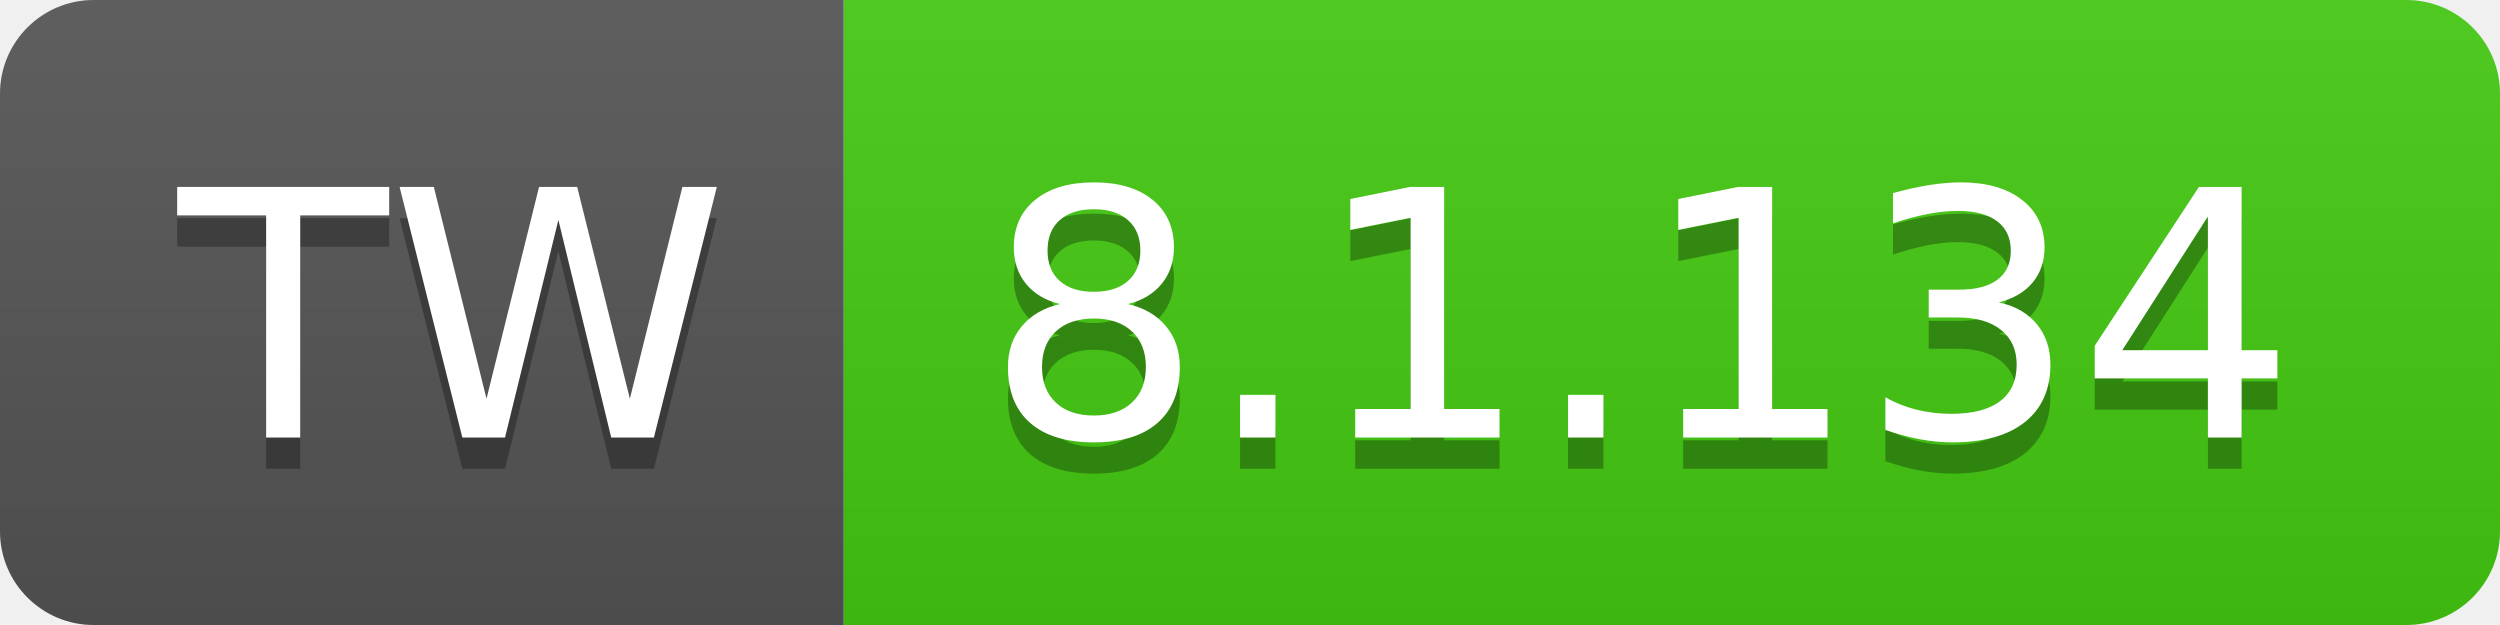
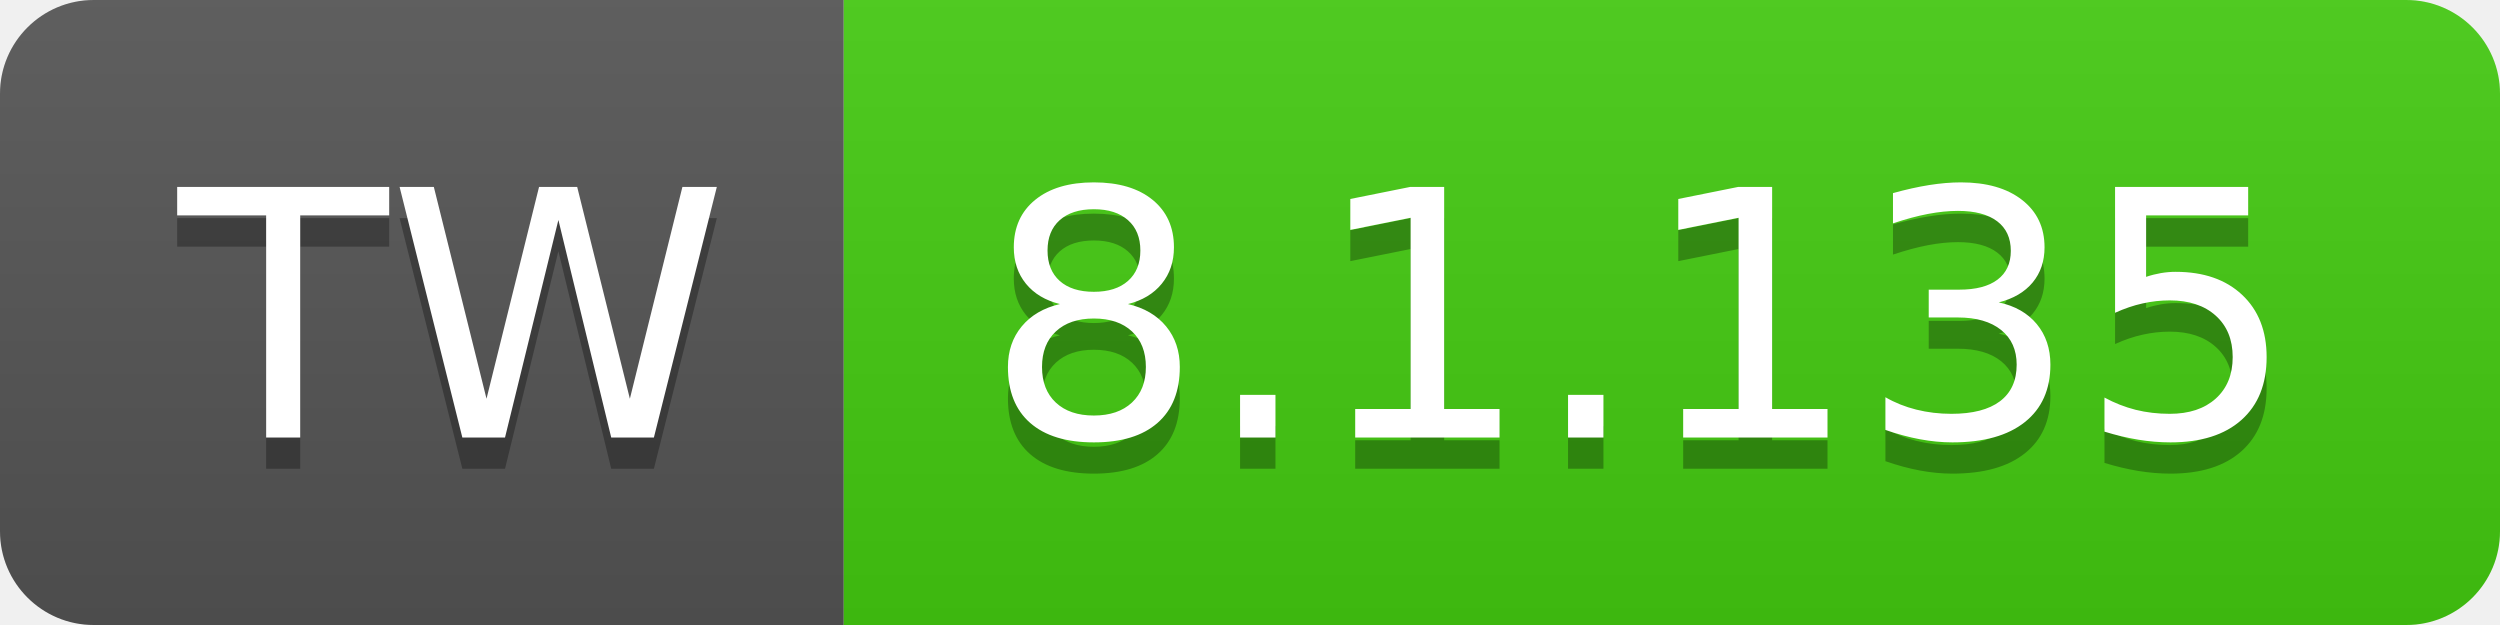
- <svg xmlns="http://www.w3.org/2000/svg" width="80" height="20" role="img" aria-label="TW: 8.1.134">
+ <svg xmlns="http://www.w3.org/2000/svg" width="80" height="20" role="img" aria-label="TW: 8.1.135">
  <linearGradient id="s" x2="0" y2="100%">
    <stop offset="0" stop-color="#bbb" stop-opacity=".1" />
    <stop offset="1" stop-opacity=".1" />
  </linearGradient>
  <clipPath id="r">
    <rect width="80" height="20" rx="3" fill="#fff" />
  </clipPath>
  <g clip-path="url(#r)">
    <rect width="27" height="20" fill="#555" />
    <rect x="27" width="53" height="20" fill="#4c1" />
    <rect width="80" height="20" fill="url(#s)" />
  </g>
  <g fill="#fff" text-anchor="middle" font-family="Verdana,Geneva,DejaVu Sans,sans-serif" text-rendering="geometricPrecision" font-size="110">
    <text aria-hidden="true" x="145" y="150" fill="#010101" fill-opacity=".3" transform="scale(.1)" textLength="170">TW</text>
    <text x="145" y="140" transform="scale(.1)" fill="#fff" textLength="170">TW</text>
-     <text aria-hidden="true" x="525" y="150" fill="#010101" fill-opacity=".3" transform="scale(.1)" textLength="430">8.1.134</text>
-     <text x="525" y="140" transform="scale(.1)" fill="#fff" textLength="430">8.1.134</text>
+     <text aria-hidden="true" x="525" y="150" fill="#010101" fill-opacity=".3" transform="scale(.1)" textLength="430">8.1.135</text>
+     <text x="525" y="140" transform="scale(.1)" fill="#fff" textLength="430">8.1.135</text>
  </g>
</svg>
